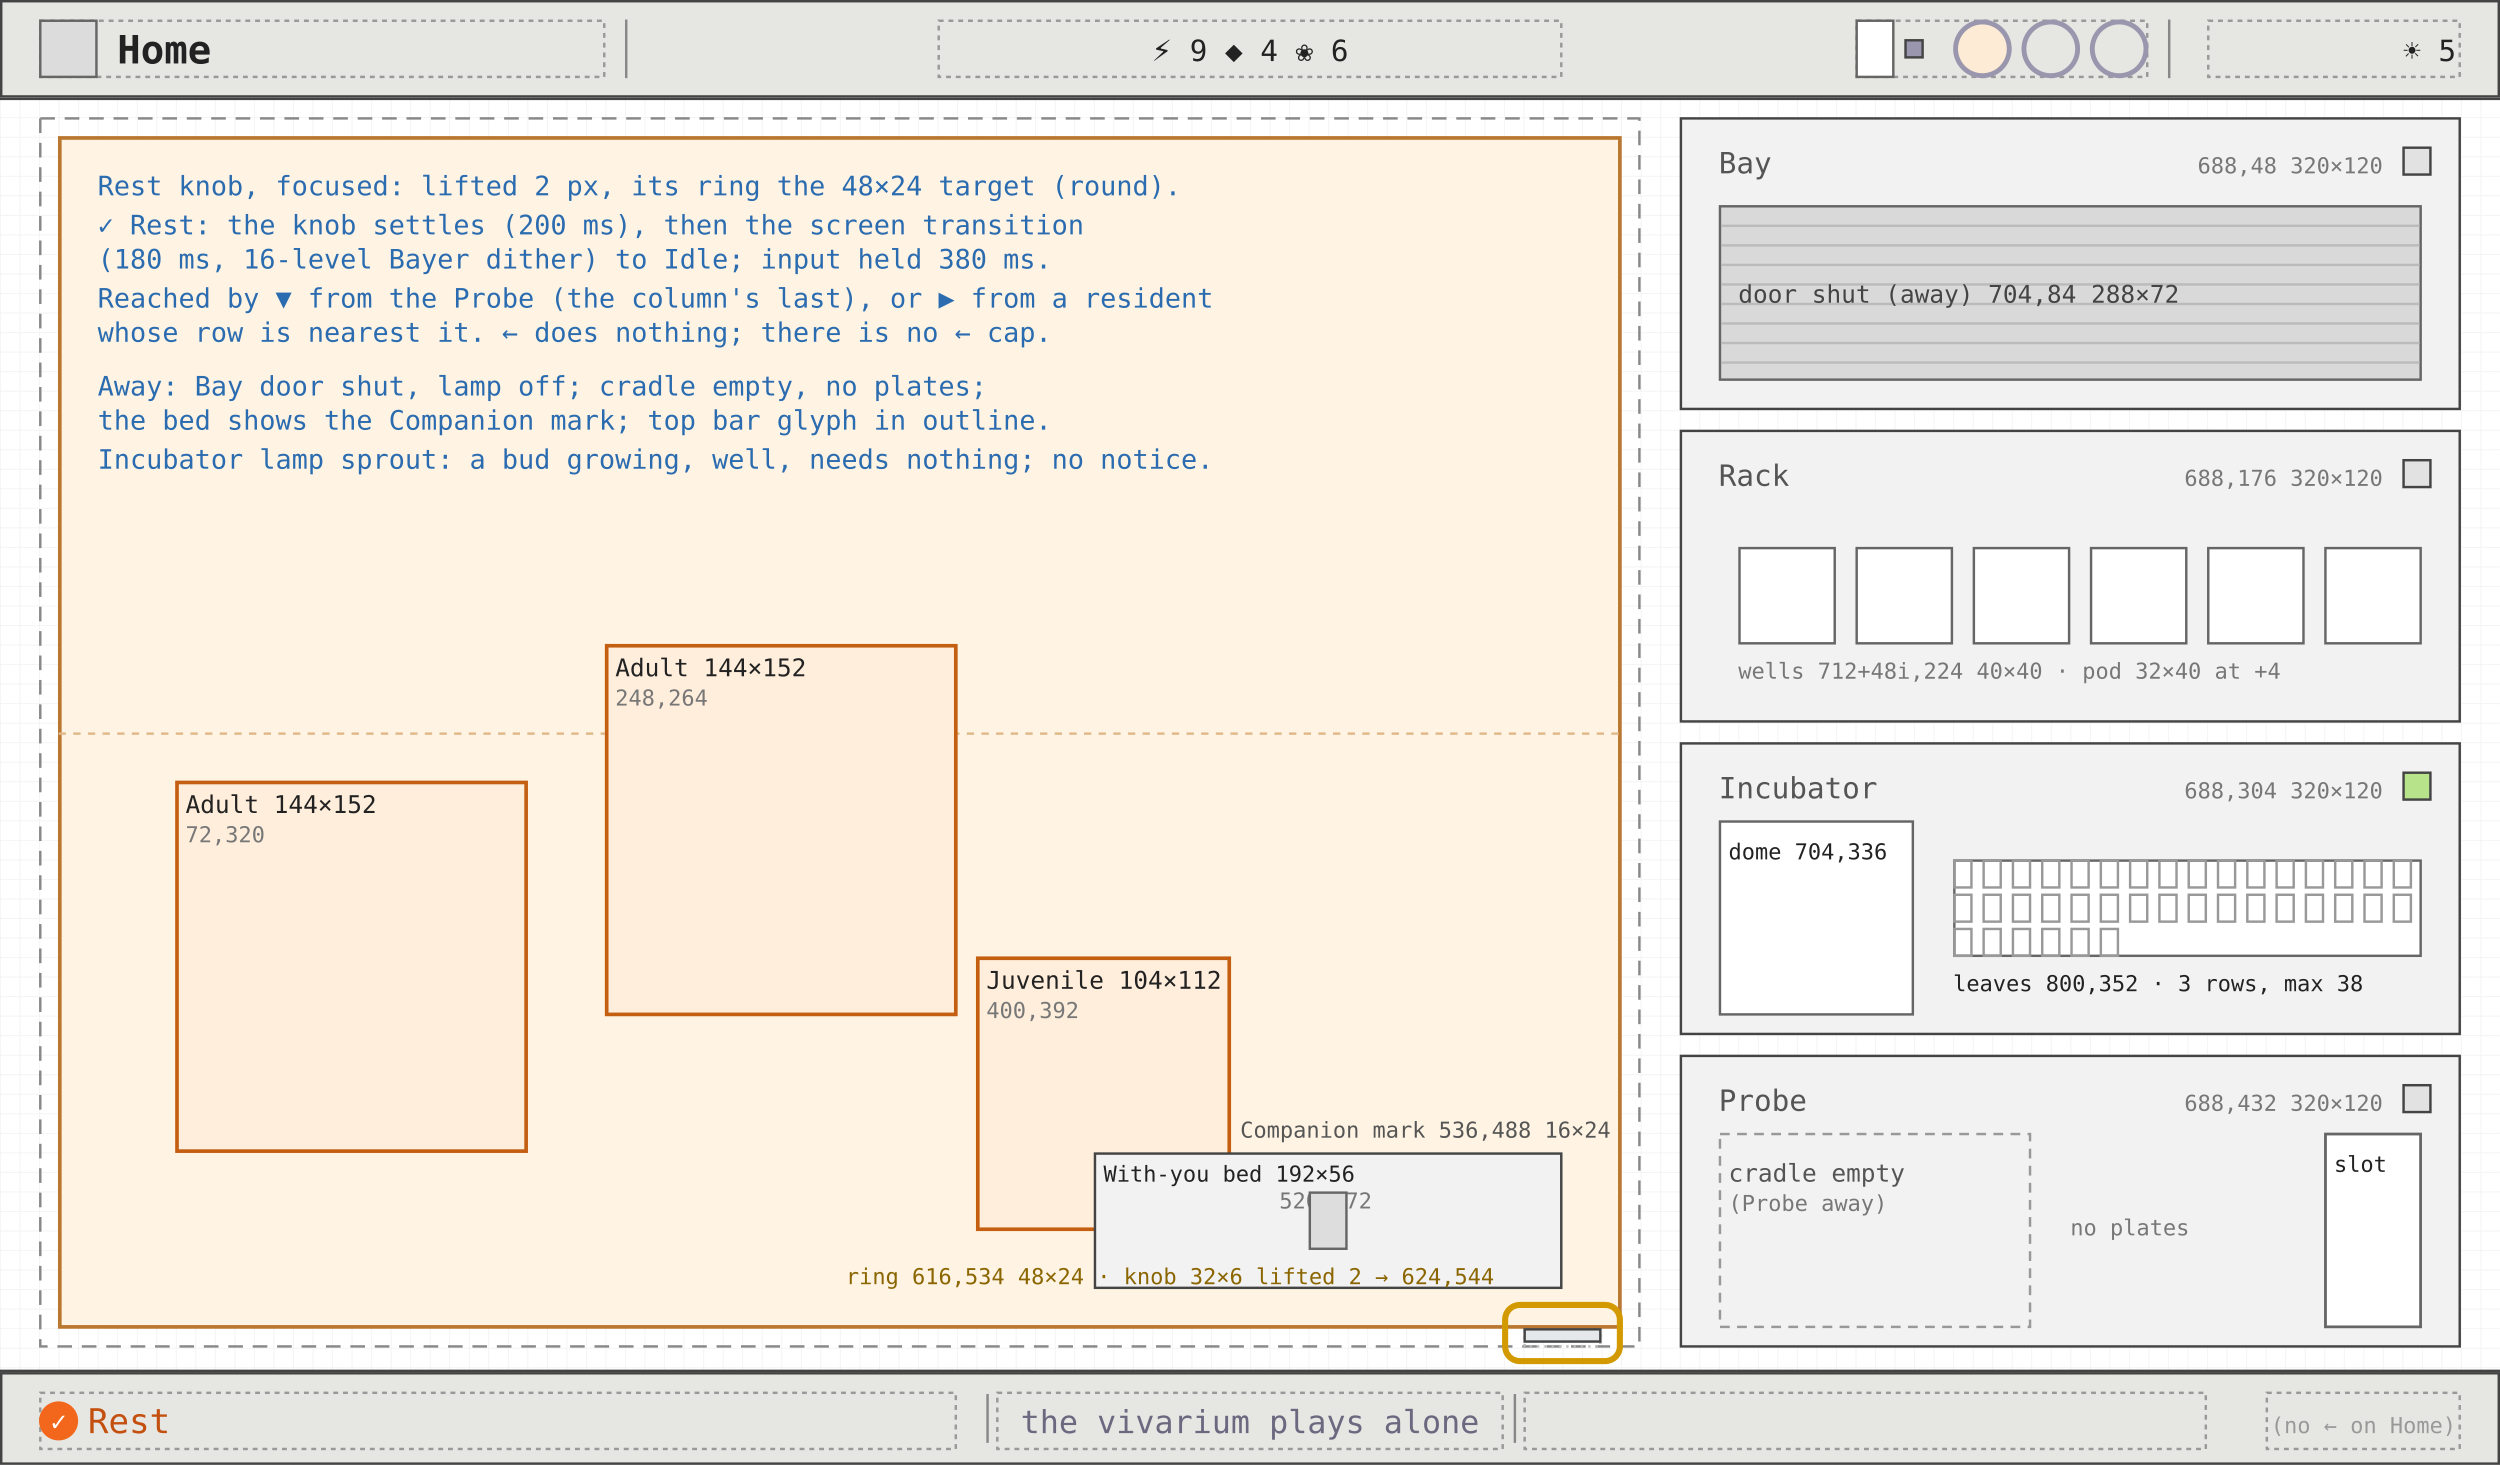
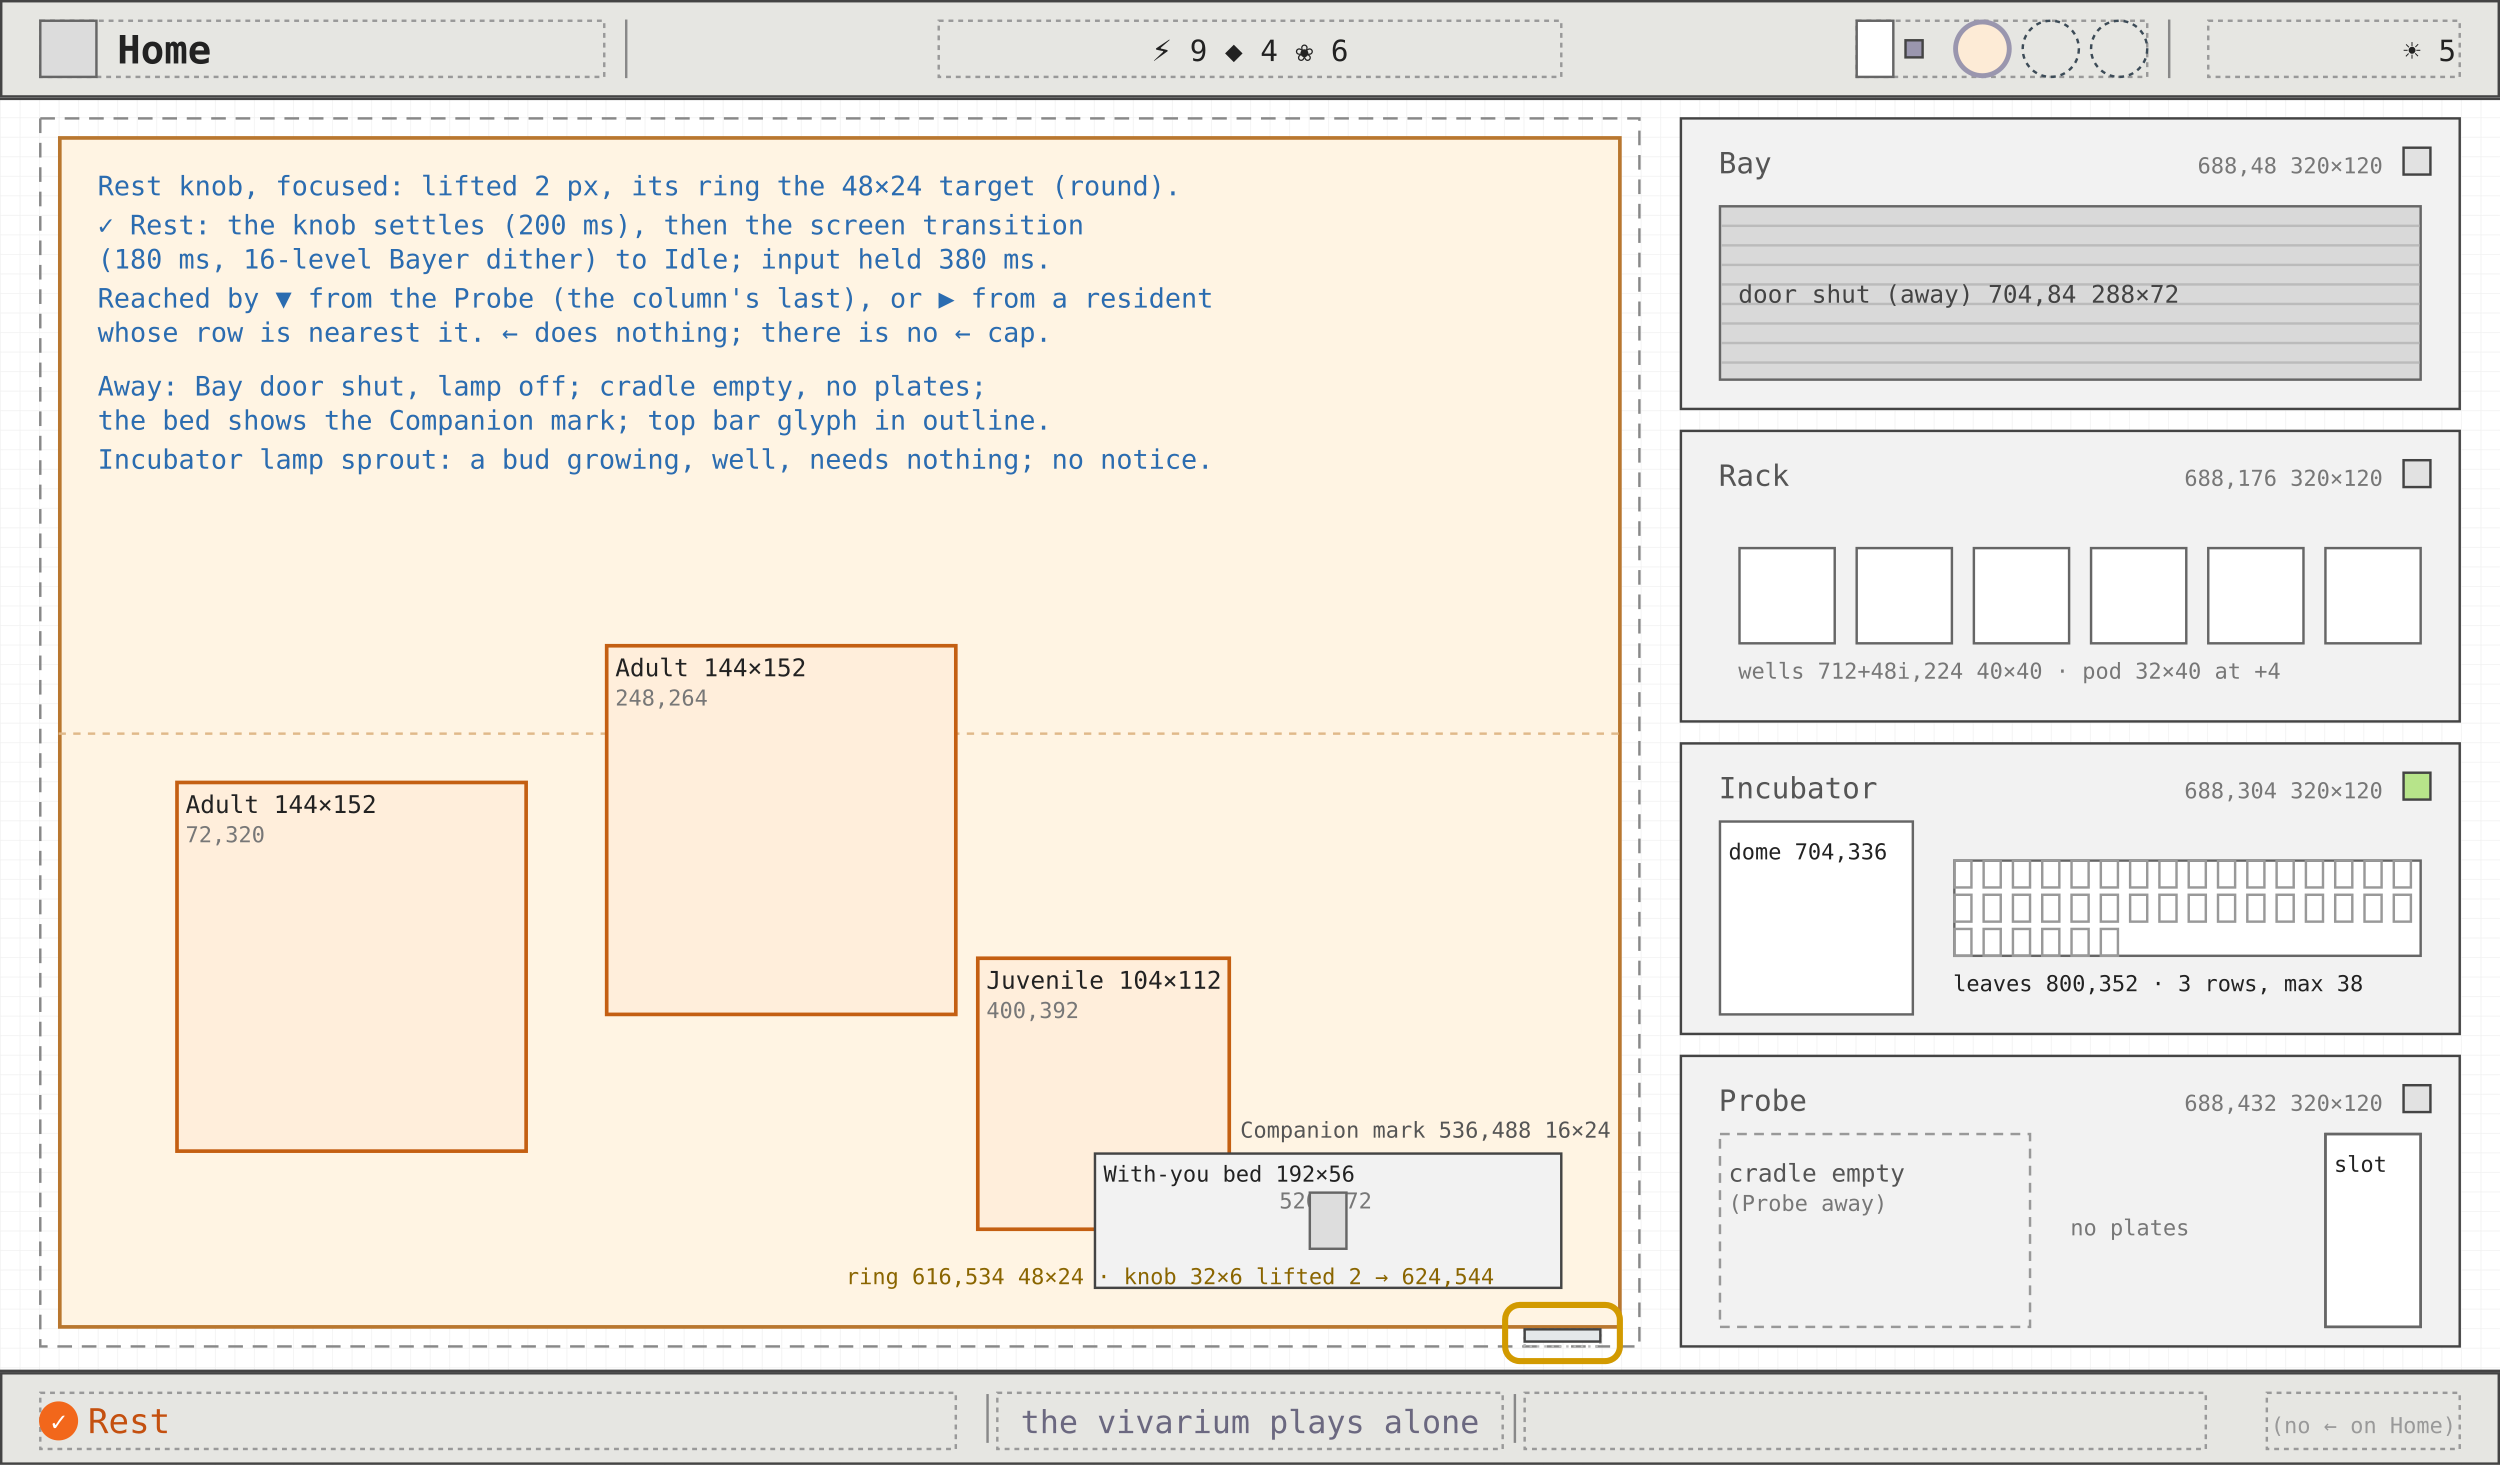
<svg xmlns="http://www.w3.org/2000/svg" viewBox="0 0 1024 600" width="1024" height="600" font-family="ui-monospace, Menlo, Consolas, monospace">
  <defs>
    <pattern id="g8" width="8" height="8" patternUnits="userSpaceOnUse">
      <path d="M8 0H0V8" fill="none" stroke="#efefef" stroke-width="0.5" />
    </pattern>
    <marker id="ah" viewBox="0 0 8 8" refX="7" refY="4" markerWidth="7" markerHeight="7" orient="auto">
      <path d="M0 0L8 4L0 8z" fill="#2b6cb0" />
    </marker>
    <marker id="ao" viewBox="0 0 8 8" refX="7" refY="4" markerWidth="7" markerHeight="7" orient="auto">
      <path d="M0 0L8 4L0 8z" fill="#c45f12" />
    </marker>
  </defs>
  <rect width="1024" height="600" fill="#ffffff" />
  <rect width="1024" height="600" fill="url(#g8)" />
  <line x1="0" y1="40.5" x2="1024" y2="40.5" stroke="#444" stroke-width="1" />
  <rect x="0.5" y="0.5" width="1023" height="39" fill="#e6e6e2" stroke="#444" stroke-width="1" />
  <rect x="16.5" y="8.5" width="231" height="23" fill="none" stroke="#999" stroke-width="1" stroke-dasharray="2 2" />
  <rect x="16.5" y="8.5" width="23" height="23" fill="#dcdcdc" stroke="#666" stroke-width="1" />
  <text x="48" y="26" font-size="16" fill="#222" font-weight="600">Home</text>
  <line x1="256.5" y1="8" x2="256.5" y2="32" stroke="#888" stroke-width="1" />
  <line x1="888.5" y1="8" x2="888.5" y2="32" stroke="#888" stroke-width="1" />
  <rect x="384.5" y="8.5" width="255" height="23" fill="none" stroke="#999" stroke-width="1" stroke-dasharray="2 2" />
  <text x="512" y="25" font-size="12" fill="#222" text-anchor="middle">⚡ 9   ◆ 4   ❀ 6</text>
  <rect x="760.5" y="8.5" width="119" height="23" fill="none" stroke="#999" stroke-width="1" stroke-dasharray="2 2" />
  <rect x="760.5" y="8.5" width="15" height="23" fill="#fff" stroke="#666" stroke-width="1" />
  <rect x="780.5" y="16.5" width="7" height="7" fill="#9a96ae" stroke="#444" stroke-width="1" />
  <circle cx="812" cy="20" r="11" fill="#fdebd6" stroke="#9a96ae" stroke-width="2" />
-   <circle cx="840" cy="20" r="11" fill="none" stroke="#9a96ae" stroke-width="2" />
-   <circle cx="868" cy="20" r="11" fill="none" stroke="#9a96ae" stroke-width="2" />
+   <circle cx="840" cy="20" r="11.5" fill="none" stroke="#3c4b57" stroke-width="1" stroke-dasharray="2 2" />
+   <circle cx="868" cy="20" r="11.5" fill="none" stroke="#3c4b57" stroke-width="1" stroke-dasharray="2 2" />
  <rect x="904.5" y="8.5" width="103" height="23" fill="none" stroke="#999" stroke-width="1" stroke-dasharray="2 2" />
  <text x="1006" y="25" font-size="12" fill="#222" text-anchor="end">☀ 5</text>
  <rect x="16.5" y="48.5" width="655" height="503" fill="none" stroke="#888" stroke-width="1" stroke-dasharray="6 4" />
  <rect x="24.5" y="56.5" width="639" height="487" fill="#fff4e3" stroke="#b9772f" stroke-width="1.5" />
  <line x1="24" y1="300.5" x2="664" y2="300.5" stroke="#e0b98a" stroke-width="1" stroke-dasharray="3 3" />
  <rect x="72.5" y="320.5" width="143" height="151" fill="#ffeedb" stroke="#c45f12" stroke-width="1.5" />
  <text x="76" y="333" font-size="10" fill="#222">Adult 144×152</text>
  <text x="76" y="345" font-size="9" fill="#777">72,320</text>
  <rect x="248.5" y="264.5" width="143" height="151" fill="#ffeedb" stroke="#c45f12" stroke-width="1.5" />
  <text x="252" y="277" font-size="10" fill="#222">Adult 144×152</text>
  <text x="252" y="289" font-size="9" fill="#777">248,264</text>
  <rect x="400.5" y="392.5" width="103" height="111" fill="#ffeedb" stroke="#c45f12" stroke-width="1.5" />
  <text x="404" y="405" font-size="10" fill="#222">Juvenile 104×112</text>
  <text x="404" y="417" font-size="9" fill="#777">400,392</text>
  <rect x="448.5" y="472.5" width="191" height="55" fill="#f2f2f2" stroke="#444" stroke-width="1" />
  <text x="452" y="484" font-size="9" fill="#222">With-you bed 192×56</text>
  <text x="524" y="495" font-size="9" fill="#777">520,472</text>
  <rect x="536.5" y="488.5" width="15" height="23" fill="#ddd" stroke="#666" stroke-width="1" />
  <text x="508" y="466" font-size="9" fill="#555">Companion mark 536,488 16×24</text>
  <rect x="624.5" y="544.5" width="31" height="7" fill="none" stroke="#bbb" stroke-width="1" stroke-dasharray="1 2" />
  <rect x="624.5" y="544.5" width="31" height="5" fill="#e4e8ea" stroke="#444" stroke-width="1" />
  <rect x="616.5" y="534.5" width="47" height="23" rx="6" fill="none" stroke="#d29a00" stroke-width="2.5" />
  <text x="612" y="526" font-size="9" fill="#8a6500" text-anchor="end">ring 616,534 48×24 · knob 32×6 lifted 2 → 624,544</text>
  <rect x="688.5" y="48.5" width="319" height="119" fill="#f2f2f2" stroke="#444" stroke-width="1" />
  <text x="704" y="71" font-size="12" fill="#555">Bay</text>
  <text x="976" y="71" font-size="9" fill="#777" text-anchor="end">688,48 320×120</text>
  <rect x="984.5" y="60.5" width="11" height="11" fill="#e2e2e2" stroke="#444" stroke-width="1" />
  <rect x="704.5" y="84.5" width="287" height="71" fill="#d9d9d9" stroke="#666" stroke-width="1" />
  <line x1="705" y1="92.5" x2="991" y2="92.5" stroke="#bbb" stroke-width="1" />
  <line x1="705" y1="100.5" x2="991" y2="100.5" stroke="#bbb" stroke-width="1" />
  <line x1="705" y1="108.5" x2="991" y2="108.5" stroke="#bbb" stroke-width="1" />
  <line x1="705" y1="116.5" x2="991" y2="116.5" stroke="#bbb" stroke-width="1" />
  <line x1="705" y1="124.5" x2="991" y2="124.5" stroke="#bbb" stroke-width="1" />
  <line x1="705" y1="132.5" x2="991" y2="132.5" stroke="#bbb" stroke-width="1" />
  <line x1="705" y1="140.5" x2="991" y2="140.5" stroke="#bbb" stroke-width="1" />
  <line x1="705" y1="148.5" x2="991" y2="148.5" stroke="#bbb" stroke-width="1" />
  <text x="712" y="124" font-size="10" fill="#444">door shut (away) 704,84 288×72</text>
  <rect x="688.5" y="176.5" width="319" height="119" fill="#f2f2f2" stroke="#444" stroke-width="1" />
  <text x="704" y="199" font-size="12" fill="#555">Rack</text>
  <text x="976" y="199" font-size="9" fill="#777" text-anchor="end">688,176 320×120</text>
  <rect x="984.5" y="188.5" width="11" height="11" fill="#e2e2e2" stroke="#444" stroke-width="1" />
  <rect x="712.5" y="224.5" width="39" height="39" fill="#fff" stroke="#666" stroke-width="1" />
  <rect x="760.5" y="224.5" width="39" height="39" fill="#fff" stroke="#666" stroke-width="1" />
  <rect x="808.5" y="224.5" width="39" height="39" fill="#fff" stroke="#666" stroke-width="1" />
  <rect x="856.5" y="224.5" width="39" height="39" fill="#fff" stroke="#666" stroke-width="1" />
  <rect x="904.5" y="224.5" width="39" height="39" fill="#fff" stroke="#666" stroke-width="1" />
  <rect x="952.5" y="224.5" width="39" height="39" fill="#fff" stroke="#666" stroke-width="1" />
  <text x="712" y="278" font-size="9" fill="#777">wells 712+48i,224 40×40 · pod 32×40 at +4</text>
  <rect x="688.5" y="304.5" width="319" height="119" fill="#f2f2f2" stroke="#444" stroke-width="1" />
  <text x="704" y="327" font-size="12" fill="#555">Incubator</text>
  <text x="976" y="327" font-size="9" fill="#777" text-anchor="end">688,304 320×120</text>
  <rect x="984.5" y="316.5" width="11" height="11" fill="#b7e48a" stroke="#444" stroke-width="1" />
  <rect x="704.5" y="336.5" width="79" height="79" fill="#fff" stroke="#666" stroke-width="1" />
  <text x="708" y="352" font-size="9" fill="#222">dome 704,336</text>
  <rect x="800.5" y="352.5" width="191" height="39" fill="#fff" stroke="#666" stroke-width="1" />
  <rect x="800.5" y="352.5" width="7" height="11" fill="none" stroke="#999" stroke-width="1" />
  <rect x="812.5" y="352.5" width="7" height="11" fill="none" stroke="#999" stroke-width="1" />
  <rect x="824.5" y="352.5" width="7" height="11" fill="none" stroke="#999" stroke-width="1" />
  <rect x="836.5" y="352.5" width="7" height="11" fill="none" stroke="#999" stroke-width="1" />
  <rect x="848.5" y="352.5" width="7" height="11" fill="none" stroke="#999" stroke-width="1" />
  <rect x="860.5" y="352.5" width="7" height="11" fill="none" stroke="#999" stroke-width="1" />
  <rect x="872.5" y="352.5" width="7" height="11" fill="none" stroke="#999" stroke-width="1" />
  <rect x="884.5" y="352.5" width="7" height="11" fill="none" stroke="#999" stroke-width="1" />
  <rect x="896.5" y="352.5" width="7" height="11" fill="none" stroke="#999" stroke-width="1" />
  <rect x="908.5" y="352.5" width="7" height="11" fill="none" stroke="#999" stroke-width="1" />
  <rect x="920.5" y="352.5" width="7" height="11" fill="none" stroke="#999" stroke-width="1" />
  <rect x="932.5" y="352.5" width="7" height="11" fill="none" stroke="#999" stroke-width="1" />
  <rect x="944.5" y="352.5" width="7" height="11" fill="none" stroke="#999" stroke-width="1" />
  <rect x="956.5" y="352.5" width="7" height="11" fill="none" stroke="#999" stroke-width="1" />
  <rect x="968.5" y="352.5" width="7" height="11" fill="none" stroke="#999" stroke-width="1" />
  <rect x="980.5" y="352.5" width="7" height="11" fill="none" stroke="#999" stroke-width="1" />
  <rect x="800.5" y="366.5" width="7" height="11" fill="none" stroke="#999" stroke-width="1" />
  <rect x="812.5" y="366.5" width="7" height="11" fill="none" stroke="#999" stroke-width="1" />
  <rect x="824.5" y="366.5" width="7" height="11" fill="none" stroke="#999" stroke-width="1" />
  <rect x="836.5" y="366.5" width="7" height="11" fill="none" stroke="#999" stroke-width="1" />
  <rect x="848.5" y="366.5" width="7" height="11" fill="none" stroke="#999" stroke-width="1" />
  <rect x="860.5" y="366.5" width="7" height="11" fill="none" stroke="#999" stroke-width="1" />
  <rect x="872.5" y="366.5" width="7" height="11" fill="none" stroke="#999" stroke-width="1" />
  <rect x="884.5" y="366.5" width="7" height="11" fill="none" stroke="#999" stroke-width="1" />
  <rect x="896.5" y="366.5" width="7" height="11" fill="none" stroke="#999" stroke-width="1" />
  <rect x="908.5" y="366.5" width="7" height="11" fill="none" stroke="#999" stroke-width="1" />
  <rect x="920.5" y="366.5" width="7" height="11" fill="none" stroke="#999" stroke-width="1" />
  <rect x="932.5" y="366.5" width="7" height="11" fill="none" stroke="#999" stroke-width="1" />
  <rect x="944.5" y="366.5" width="7" height="11" fill="none" stroke="#999" stroke-width="1" />
  <rect x="956.5" y="366.5" width="7" height="11" fill="none" stroke="#999" stroke-width="1" />
  <rect x="968.5" y="366.5" width="7" height="11" fill="none" stroke="#999" stroke-width="1" />
  <rect x="980.5" y="366.5" width="7" height="11" fill="none" stroke="#999" stroke-width="1" />
  <rect x="800.5" y="380.5" width="7" height="11" fill="none" stroke="#999" stroke-width="1" />
  <rect x="812.5" y="380.5" width="7" height="11" fill="none" stroke="#999" stroke-width="1" />
  <rect x="824.5" y="380.5" width="7" height="11" fill="none" stroke="#999" stroke-width="1" />
  <rect x="836.5" y="380.5" width="7" height="11" fill="none" stroke="#999" stroke-width="1" />
  <rect x="848.5" y="380.5" width="7" height="11" fill="none" stroke="#999" stroke-width="1" />
  <rect x="860.5" y="380.5" width="7" height="11" fill="none" stroke="#999" stroke-width="1" />
  <text x="800" y="406" font-size="9" fill="#222">leaves 800,352 · 3 rows, max 38</text>
  <rect x="688.5" y="432.5" width="319" height="119" fill="#f2f2f2" stroke="#444" stroke-width="1" />
  <text x="704" y="455" font-size="12" fill="#555">Probe</text>
  <text x="976" y="455" font-size="9" fill="#777" text-anchor="end">688,432 320×120</text>
  <rect x="984.5" y="444.5" width="11" height="11" fill="#e2e2e2" stroke="#444" stroke-width="1" />
  <rect x="704.5" y="464.5" width="127" height="79" fill="none" stroke="#999" stroke-width="1" stroke-dasharray="4 3" />
  <text x="708" y="484" font-size="10" fill="#555">cradle empty</text>
  <text x="708" y="496" font-size="9" fill="#777">(Probe away)</text>
  <text x="848" y="506" font-size="9" fill="#777">no plates</text>
  <rect x="952.5" y="464.5" width="39" height="79" fill="#fff" stroke="#666" stroke-width="1" />
  <text x="956" y="480" font-size="9" fill="#222">slot</text>
  <text x="40" y="192" font-size="11" fill="#2b6cb0">Incubator lamp sprout: a bud growing, well, needs nothing; no notice.</text>
  <rect x="952.5" y="464.5" width="39" height="79" fill="none" stroke="#666" stroke-width="1" />
  <text x="40" y="80" font-size="11" fill="#2b6cb0">Rest knob, focused: lifted 2 px, its ring the 48×24 target (round).</text>
  <text x="40" y="96" font-size="11" fill="#2b6cb0">✓ Rest: the knob settles (200 ms), then the screen transition</text>
  <text x="40" y="110" font-size="11" fill="#2b6cb0">(180 ms, 16-level Bayer dither) to Idle; input held 380 ms.</text>
  <text x="40" y="126" font-size="11" fill="#2b6cb0">Reached by ▼ from the Probe (the column's last), or ▶ from a resident</text>
  <text x="40" y="140" font-size="11" fill="#2b6cb0">whose row is nearest it. ← does nothing; there is no ← cap.</text>
  <text x="40" y="162" font-size="11" fill="#2b6cb0">Away: Bay door shut, lamp off; cradle empty, no plates;</text>
  <text x="40" y="176" font-size="11" fill="#2b6cb0">the bed shows the Companion mark; top bar glyph in outline.</text>
  <line x1="0" y1="561.5" x2="1024" y2="561.5" stroke="#444" stroke-width="1" />
  <rect x="0.5" y="562.5" width="1023" height="37" fill="#e6e6e2" stroke="#444" stroke-width="1" />
  <rect x="16.5" y="570.5" width="375" height="23" fill="none" stroke="#999" stroke-width="1" stroke-dasharray="2 2" />
  <rect x="408.5" y="570.5" width="207" height="23" fill="none" stroke="#999" stroke-width="1" stroke-dasharray="2 2" />
  <rect x="624.5" y="570.5" width="279" height="23" fill="none" stroke="#999" stroke-width="1" stroke-dasharray="2 2" />
  <rect x="928.5" y="570.5" width="79" height="23" fill="none" stroke="#999" stroke-width="1" stroke-dasharray="2 2" />
  <line x1="404.5" y1="571" x2="404.5" y2="591" stroke="#888" stroke-width="1" />
  <line x1="620.5" y1="571" x2="620.5" y2="591" stroke="#888" stroke-width="1" />
  <circle cx="24" cy="582" r="8" fill="#f2671b" />
  <text x="24" y="586" font-size="11" fill="#fff" text-anchor="middle">✓</text>
  <text x="36" y="587" font-size="14" fill="#c4500f">Rest</text>
  <text x="512" y="587" font-size="13" fill="#6b6880" text-anchor="middle">the vivarium plays alone</text>
  <text x="1006" y="587" font-size="9" fill="#999" text-anchor="end">(no ← on Home)</text>
</svg>
